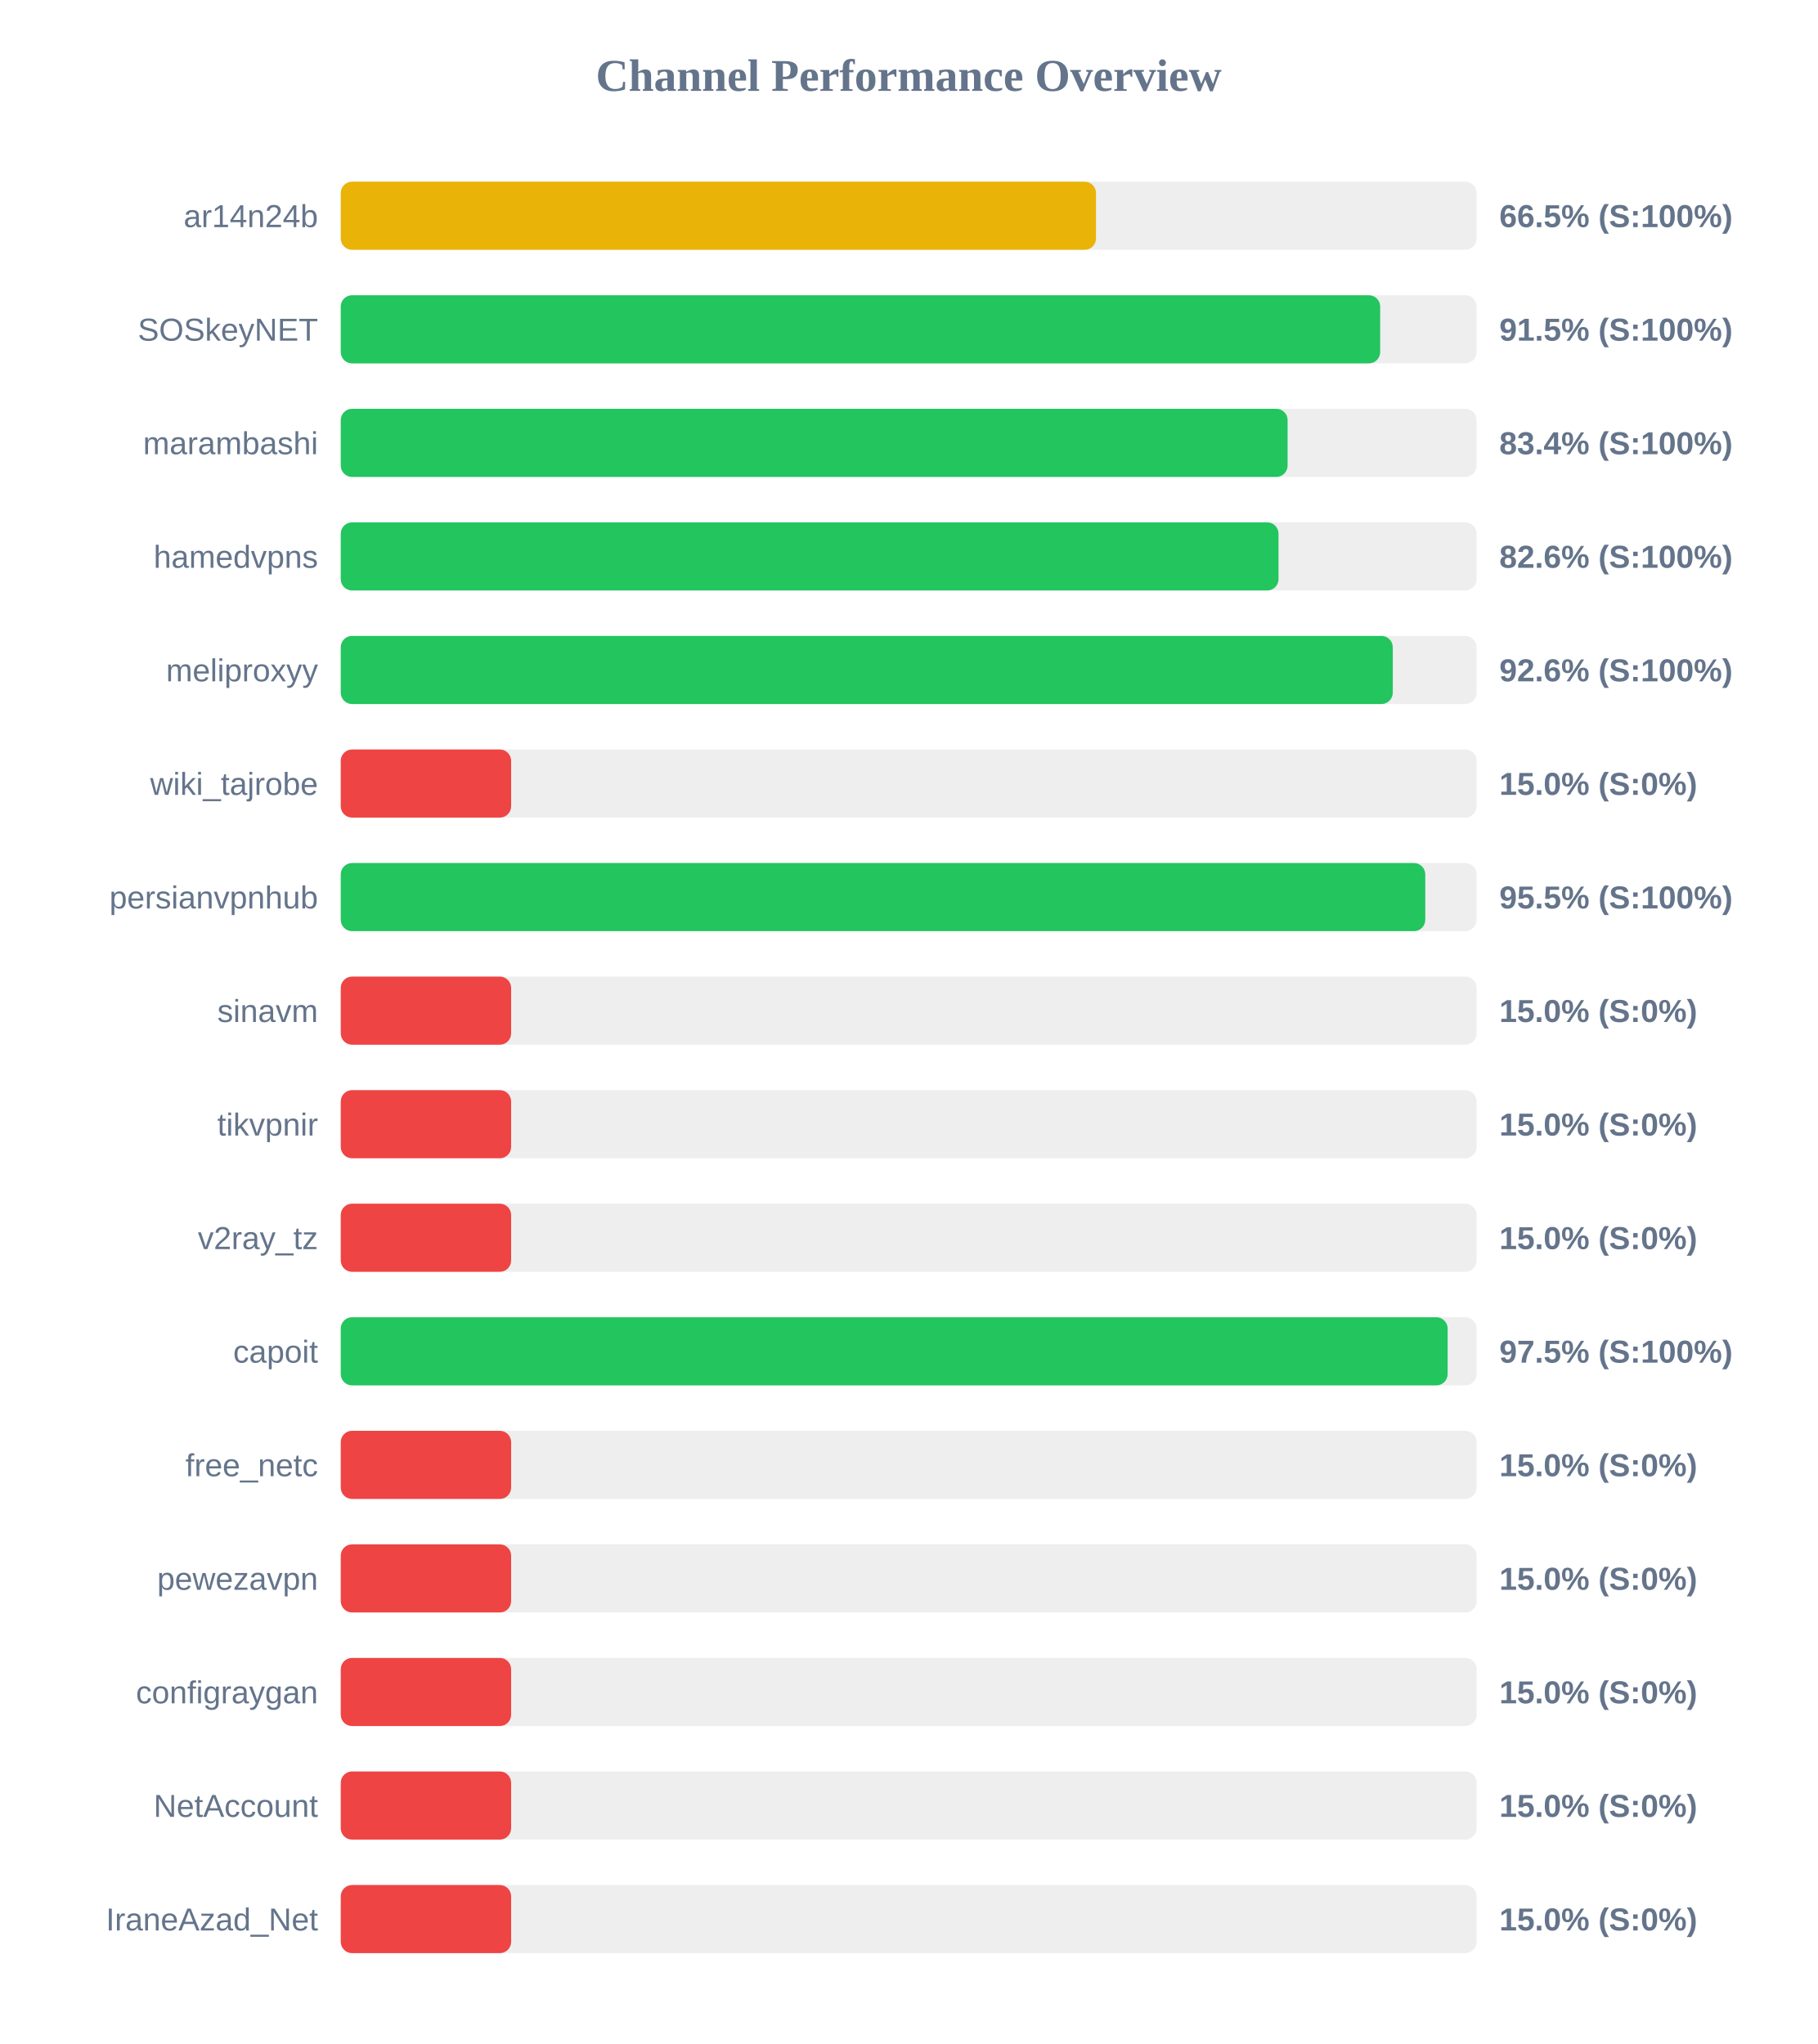
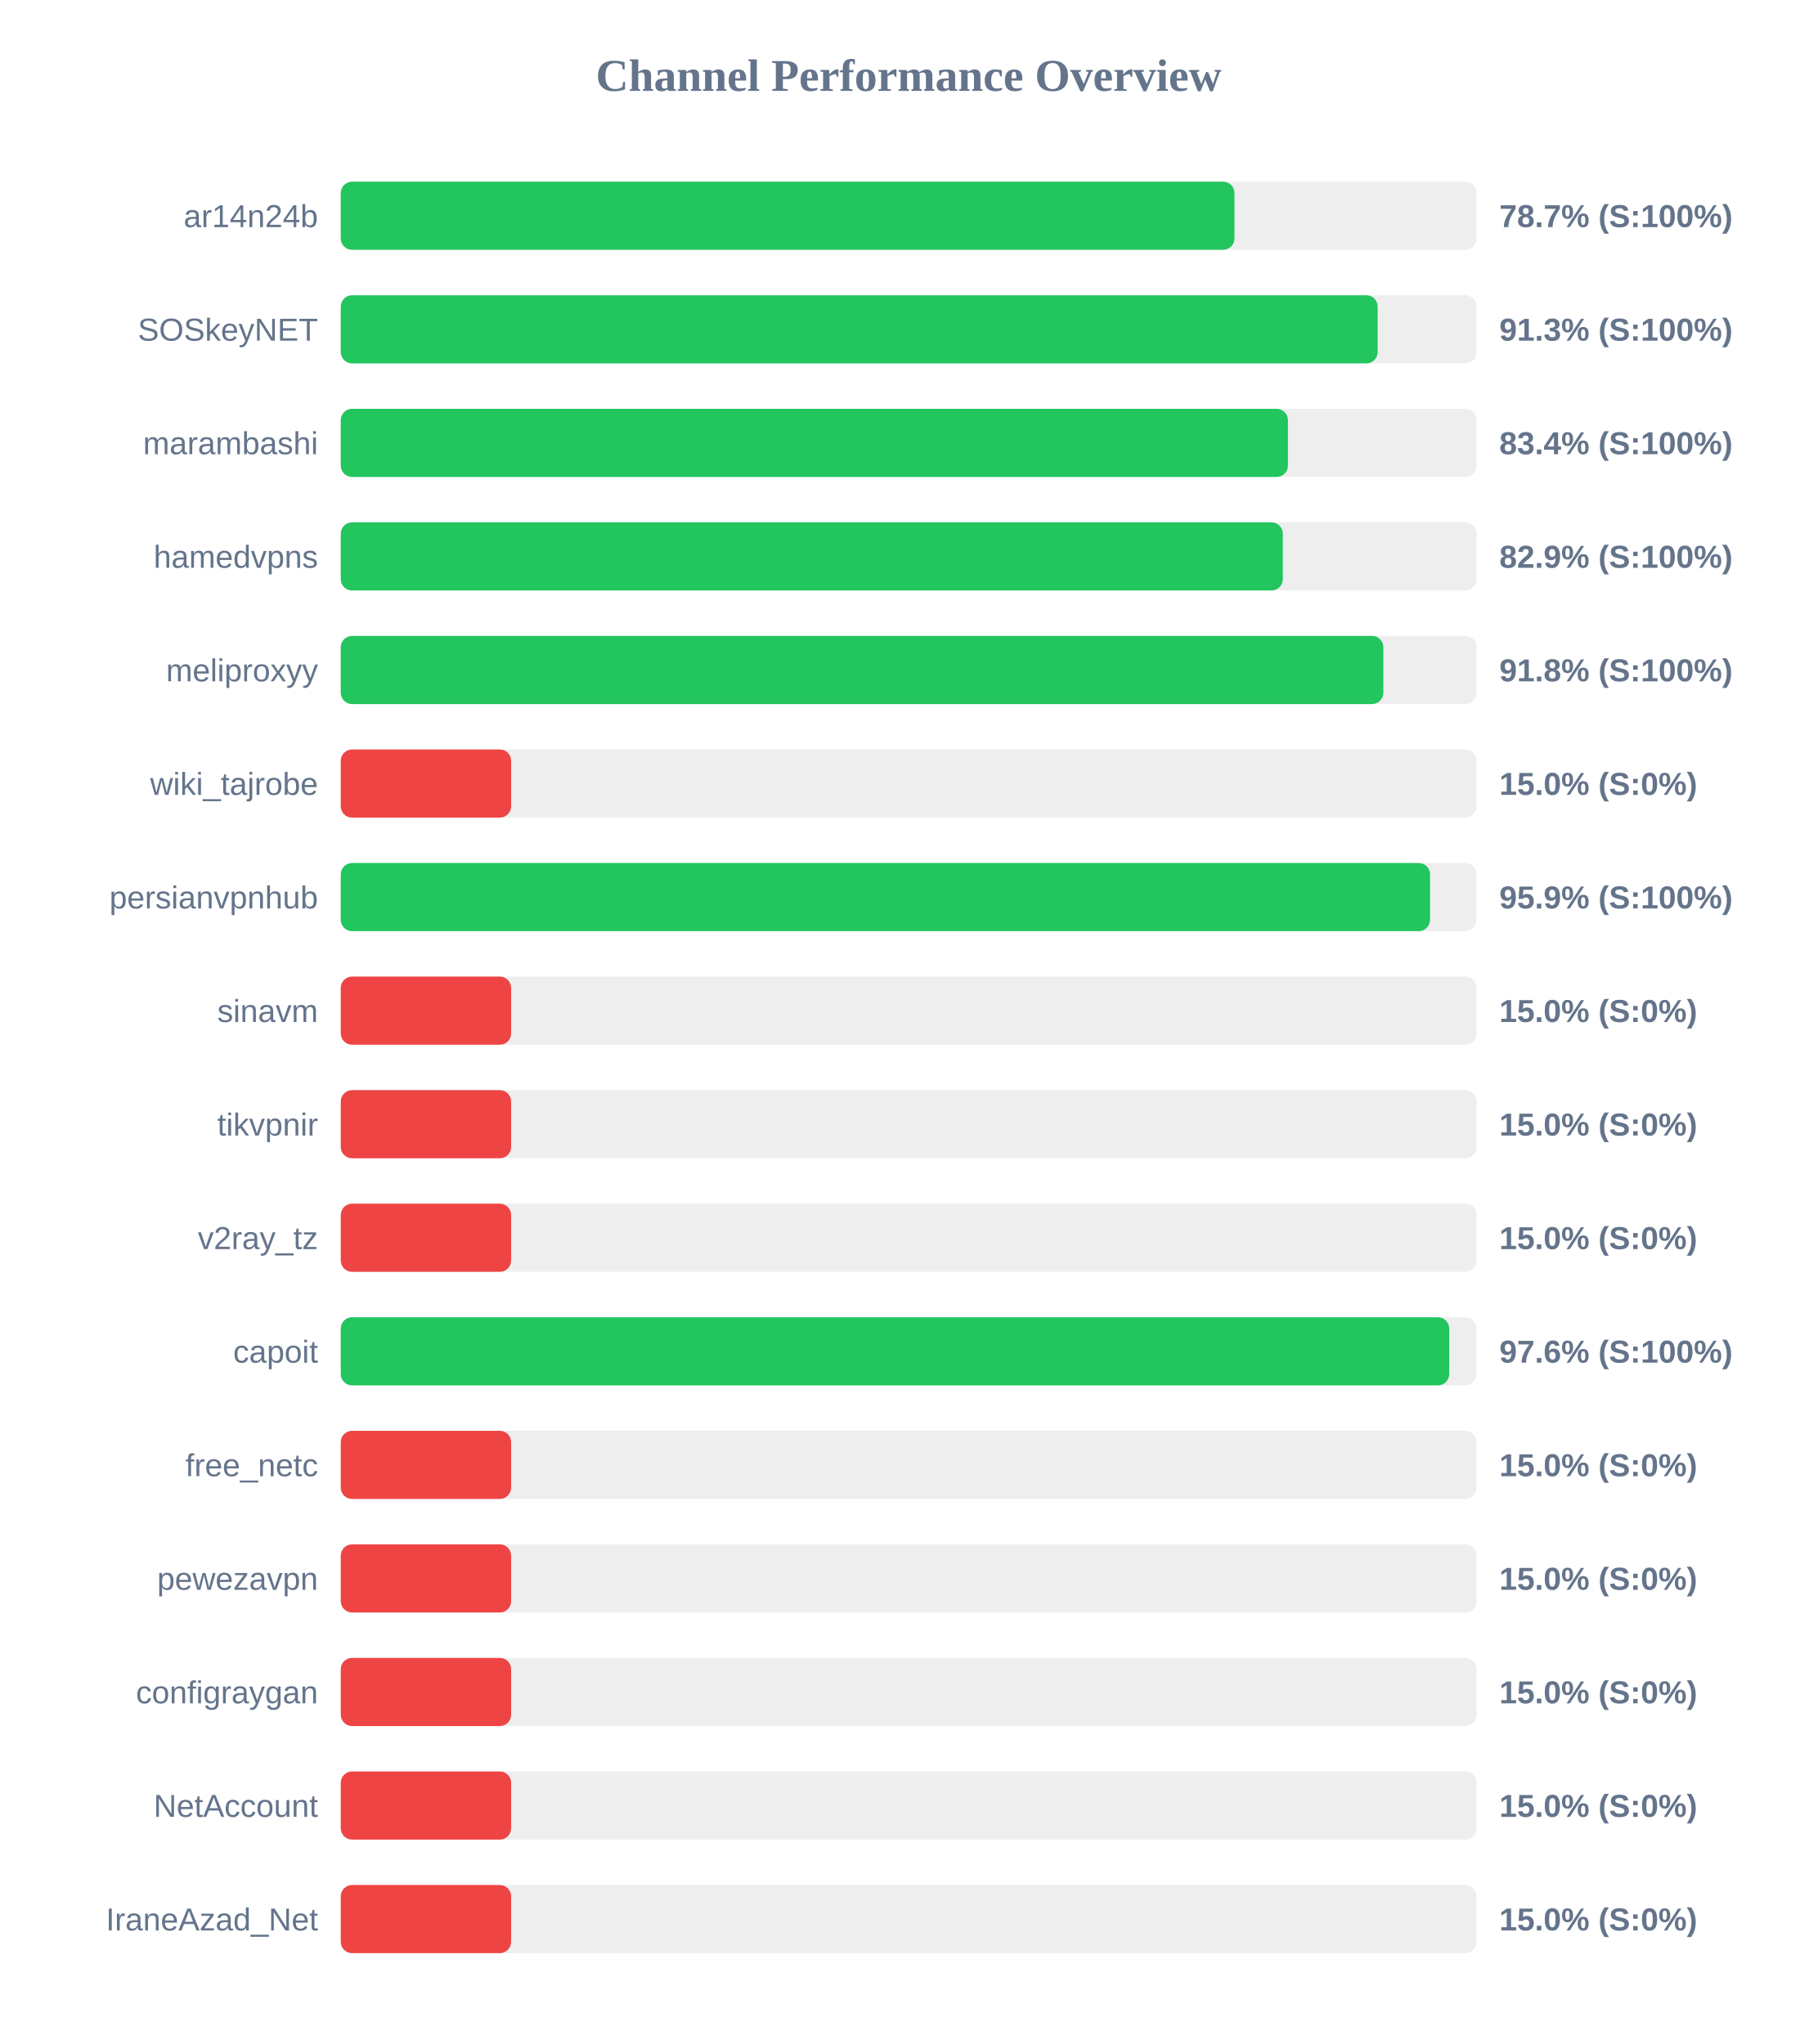
<svg xmlns="http://www.w3.org/2000/svg" width="800" height="900" version="1.1">
  <style>
        .row { font: 14px Arial; fill: #64748b; }
        .score { font: bold 14px Arial; fill: #64748b; }
    </style>
  <text x="400" y="40" text-anchor="middle" font-size="20px" font-weight="bold" fill="#64748b">Channel Performance Overview</text>
  <rect x="150" y="80" width="500" height="30" fill="#eee" rx="5" />
-   <rect x="150" y="80" width="332.45" height="30" fill="#eab308" rx="5" />
+   <rect x="150" y="80" width="393.4" height="30" fill="#22c55e" rx="5" />
  <text x="140" y="100" text-anchor="end" class="row">ar14n24b</text>
-   <text x="660" y="100" text-anchor="start" class="score">66.5% (S:100%)</text>
+   <text x="660" y="100" text-anchor="start" class="score">78.7% (S:100%)</text>
  <rect x="150" y="130" width="500" height="30" fill="#eee" rx="5" />
-   <rect x="150" y="130" width="457.55" height="30" fill="#22c55e" rx="5" />
+   <rect x="150" y="130" width="456.45" height="30" fill="#22c55e" rx="5" />
  <text x="140" y="150" text-anchor="end" class="row">SOSkeyNET</text>
-   <text x="660" y="150" text-anchor="start" class="score">91.5% (S:100%)</text>
+   <text x="660" y="150" text-anchor="start" class="score">91.3% (S:100%)</text>
  <rect x="150" y="180" width="500" height="30" fill="#eee" rx="5" />
-   <rect x="150" y="180" width="416.8" height="30" fill="#22c55e" rx="5" />
+   <rect x="150" y="180" width="416.95" height="30" fill="#22c55e" rx="5" />
  <text x="140" y="200" text-anchor="end" class="row">marambashi</text>
  <text x="660" y="200" text-anchor="start" class="score">83.4% (S:100%)</text>
  <rect x="150" y="230" width="500" height="30" fill="#eee" rx="5" />
-   <rect x="150" y="230" width="412.8" height="30" fill="#22c55e" rx="5" />
+   <rect x="150" y="230" width="414.7" height="30" fill="#22c55e" rx="5" />
  <text x="140" y="250" text-anchor="end" class="row">hamedvpns</text>
-   <text x="660" y="250" text-anchor="start" class="score">82.6% (S:100%)</text>
+   <text x="660" y="250" text-anchor="start" class="score">82.9% (S:100%)</text>
  <rect x="150" y="280" width="500" height="30" fill="#eee" rx="5" />
-   <rect x="150" y="280" width="463.1" height="30" fill="#22c55e" rx="5" />
+   <rect x="150" y="280" width="458.95" height="30" fill="#22c55e" rx="5" />
  <text x="140" y="300" text-anchor="end" class="row">meliproxyy</text>
-   <text x="660" y="300" text-anchor="start" class="score">92.6% (S:100%)</text>
+   <text x="660" y="300" text-anchor="start" class="score">91.8% (S:100%)</text>
  <rect x="150" y="330" width="500" height="30" fill="#eee" rx="5" />
  <rect x="150" y="330" width="75.0" height="30" fill="#ef4444" rx="5" />
  <text x="140" y="350" text-anchor="end" class="row">wiki_tajrobe</text>
  <text x="660" y="350" text-anchor="start" class="score">15.0% (S:0%)</text>
  <rect x="150" y="380" width="500" height="30" fill="#eee" rx="5" />
-   <rect x="150" y="380" width="477.4" height="30" fill="#22c55e" rx="5" />
+   <rect x="150" y="380" width="479.5" height="30" fill="#22c55e" rx="5" />
  <text x="140" y="400" text-anchor="end" class="row">persianvpnhub</text>
-   <text x="660" y="400" text-anchor="start" class="score">95.5% (S:100%)</text>
+   <text x="660" y="400" text-anchor="start" class="score">95.9% (S:100%)</text>
  <rect x="150" y="430" width="500" height="30" fill="#eee" rx="5" />
  <rect x="150" y="430" width="75.0" height="30" fill="#ef4444" rx="5" />
  <text x="140" y="450" text-anchor="end" class="row">sinavm</text>
  <text x="660" y="450" text-anchor="start" class="score">15.0% (S:0%)</text>
  <rect x="150" y="480" width="500" height="30" fill="#eee" rx="5" />
  <rect x="150" y="480" width="75.0" height="30" fill="#ef4444" rx="5" />
  <text x="140" y="500" text-anchor="end" class="row">tikvpnir</text>
  <text x="660" y="500" text-anchor="start" class="score">15.0% (S:0%)</text>
  <rect x="150" y="530" width="500" height="30" fill="#eee" rx="5" />
  <rect x="150" y="530" width="75.0" height="30" fill="#ef4444" rx="5" />
  <text x="140" y="550" text-anchor="end" class="row">v2ray_tz</text>
  <text x="660" y="550" text-anchor="start" class="score">15.0% (S:0%)</text>
  <rect x="150" y="580" width="500" height="30" fill="#eee" rx="5" />
-   <rect x="150" y="580" width="487.25" height="30" fill="#22c55e" rx="5" />
+   <rect x="150" y="580" width="487.95" height="30" fill="#22c55e" rx="5" />
  <text x="140" y="600" text-anchor="end" class="row">capoit</text>
-   <text x="660" y="600" text-anchor="start" class="score">97.5% (S:100%)</text>
+   <text x="660" y="600" text-anchor="start" class="score">97.6% (S:100%)</text>
  <rect x="150" y="630" width="500" height="30" fill="#eee" rx="5" />
  <rect x="150" y="630" width="75.0" height="30" fill="#ef4444" rx="5" />
  <text x="140" y="650" text-anchor="end" class="row">free_netc</text>
  <text x="660" y="650" text-anchor="start" class="score">15.0% (S:0%)</text>
  <rect x="150" y="680" width="500" height="30" fill="#eee" rx="5" />
  <rect x="150" y="680" width="75.0" height="30" fill="#ef4444" rx="5" />
  <text x="140" y="700" text-anchor="end" class="row">pewezavpn</text>
  <text x="660" y="700" text-anchor="start" class="score">15.0% (S:0%)</text>
  <rect x="150" y="730" width="500" height="30" fill="#eee" rx="5" />
  <rect x="150" y="730" width="75.0" height="30" fill="#ef4444" rx="5" />
  <text x="140" y="750" text-anchor="end" class="row">configraygan</text>
  <text x="660" y="750" text-anchor="start" class="score">15.0% (S:0%)</text>
  <rect x="150" y="780" width="500" height="30" fill="#eee" rx="5" />
  <rect x="150" y="780" width="75.0" height="30" fill="#ef4444" rx="5" />
  <text x="140" y="800" text-anchor="end" class="row">NetAccount</text>
  <text x="660" y="800" text-anchor="start" class="score">15.0% (S:0%)</text>
  <rect x="150" y="830" width="500" height="30" fill="#eee" rx="5" />
  <rect x="150" y="830" width="75.0" height="30" fill="#ef4444" rx="5" />
  <text x="140" y="850" text-anchor="end" class="row">IraneAzad_Net</text>
  <text x="660" y="850" text-anchor="start" class="score">15.0% (S:0%)</text>
</svg>
